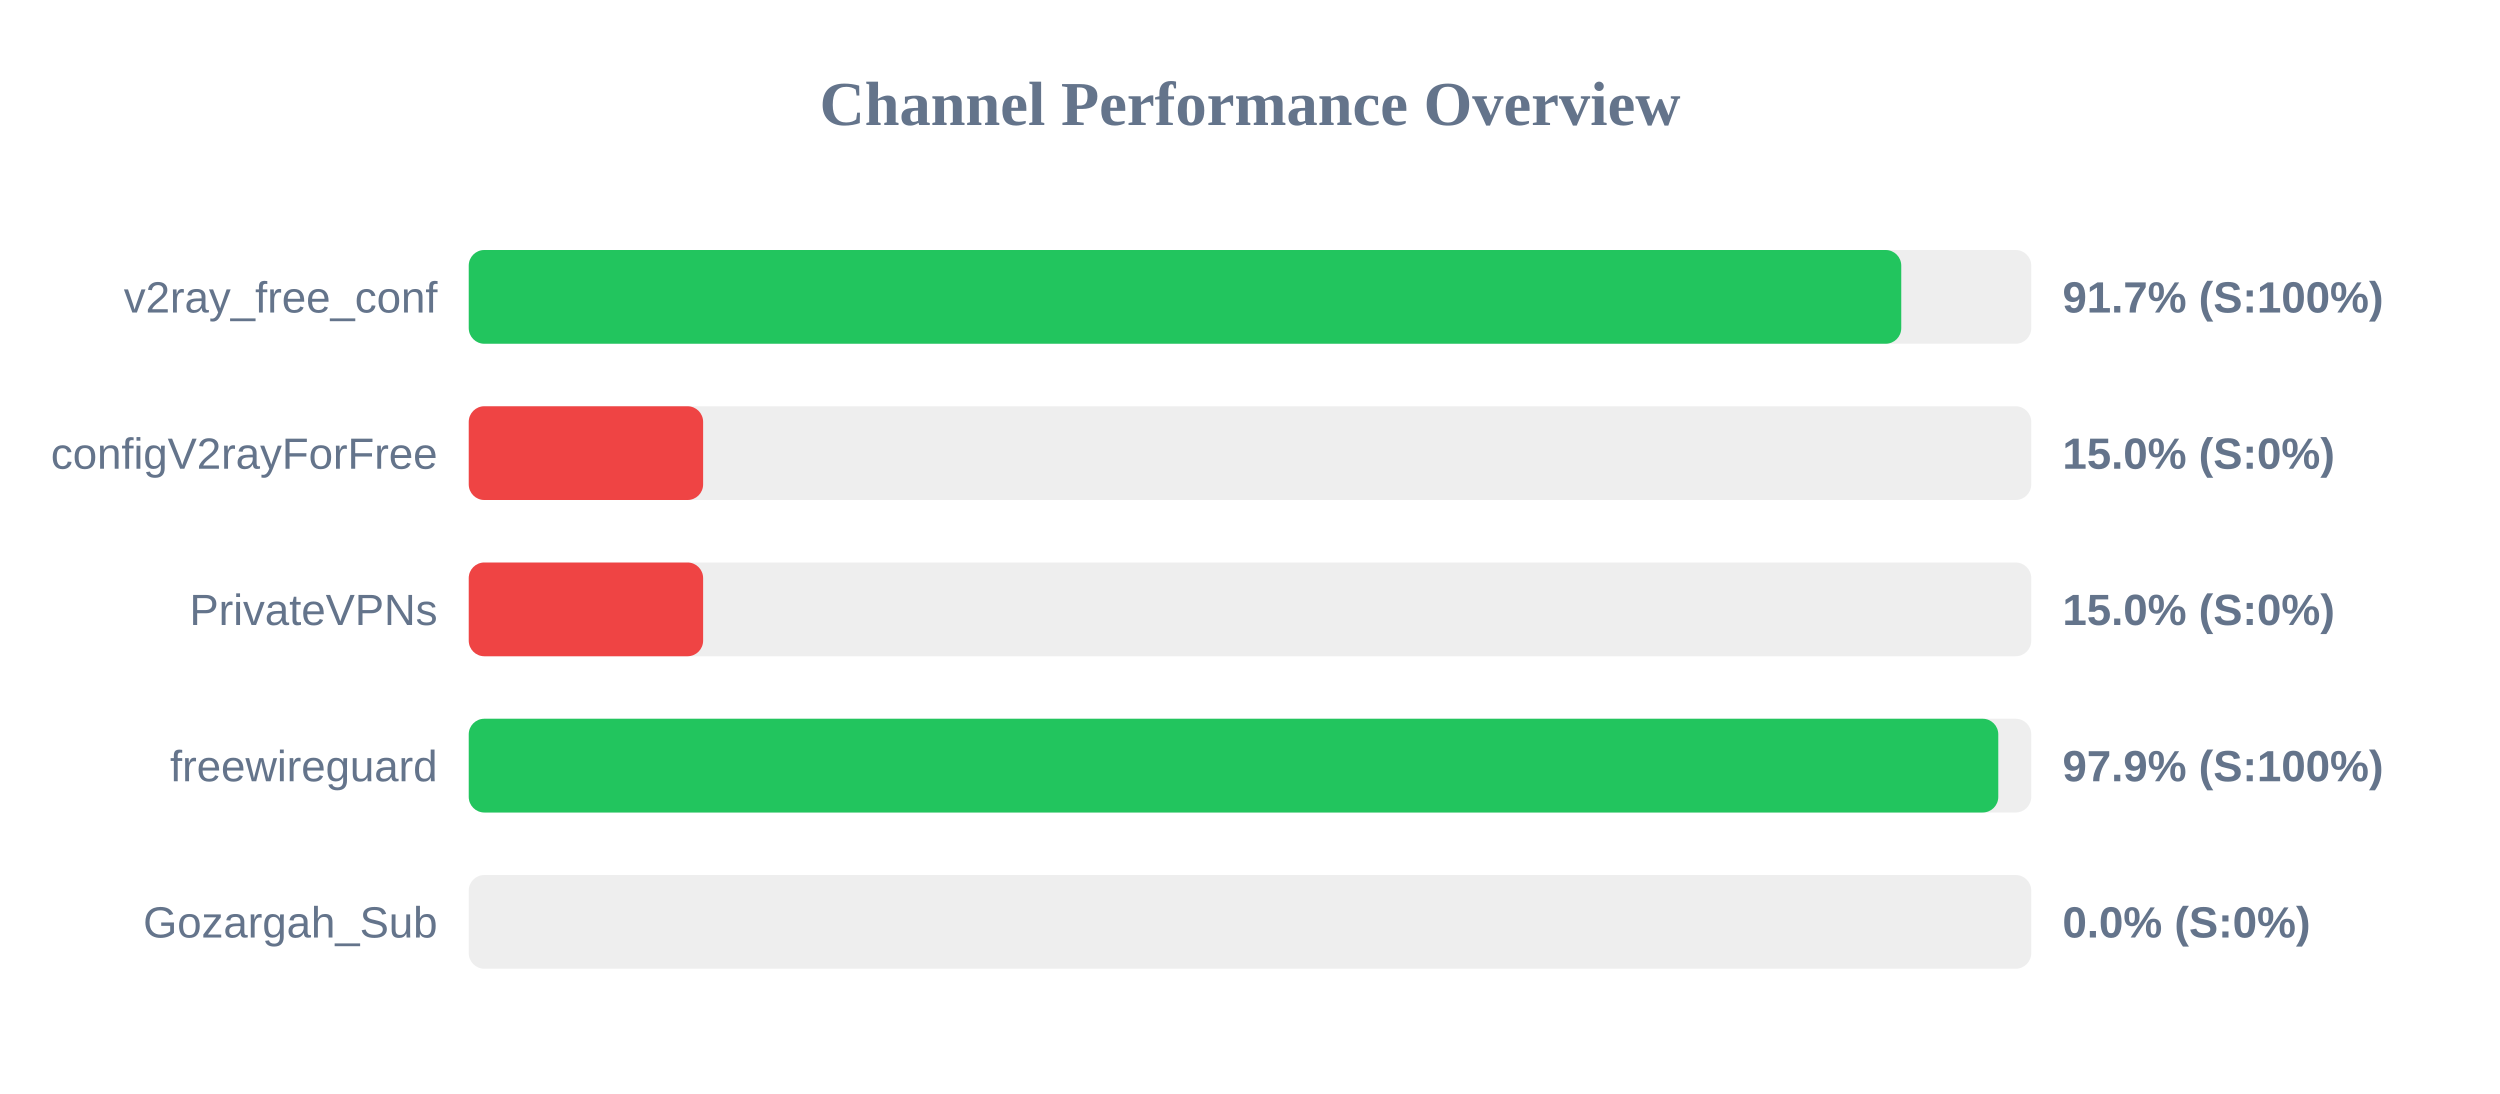
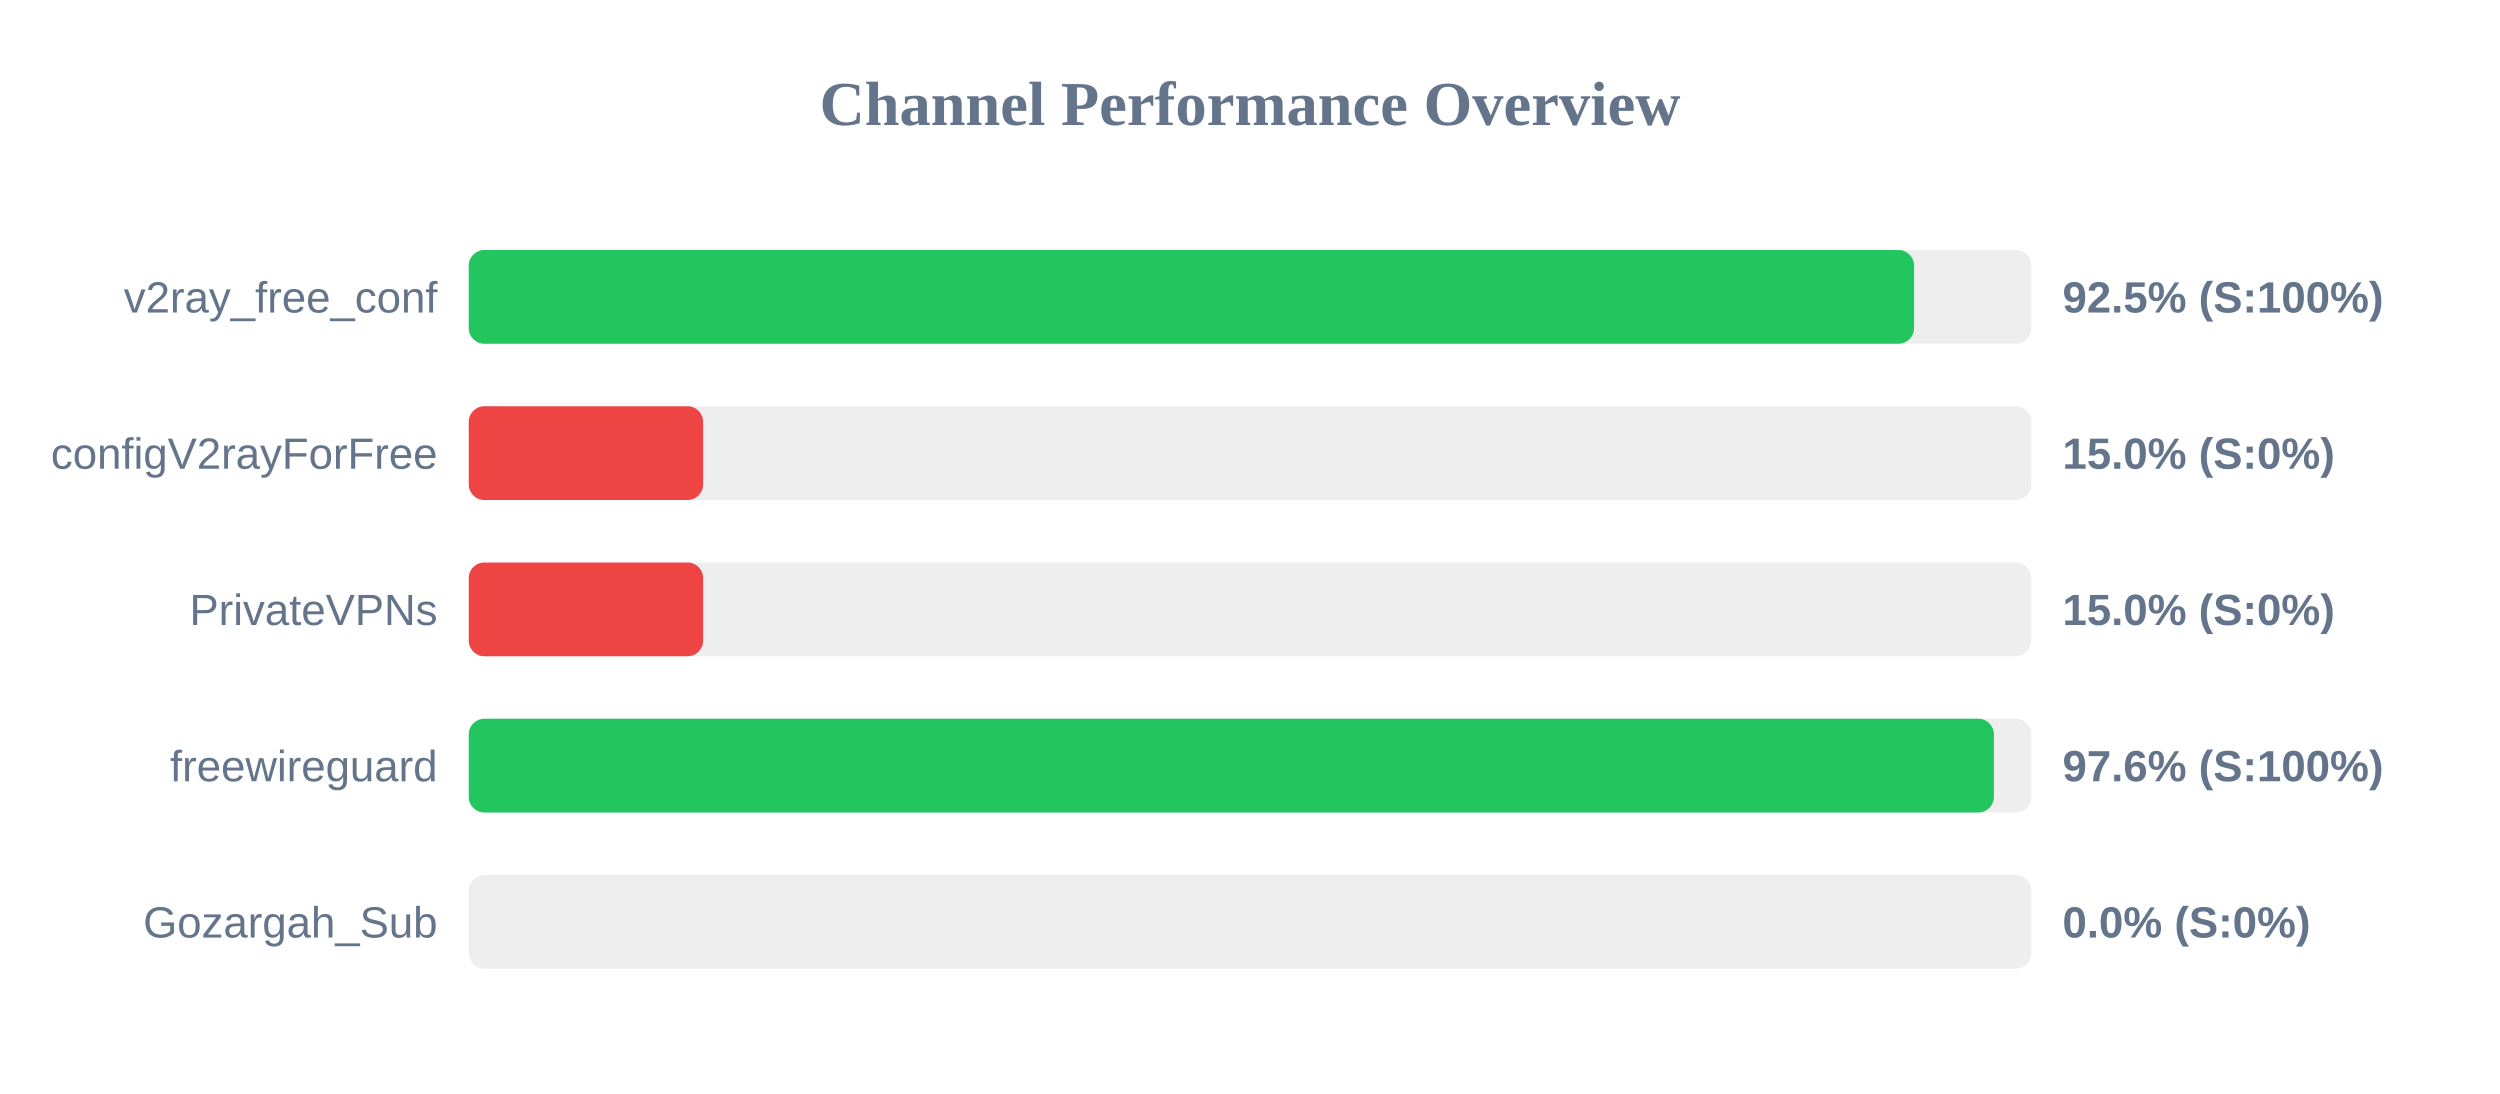
<svg xmlns="http://www.w3.org/2000/svg" width="800" height="350" version="1.1">
  <style>
        .row { font: 14px Arial; fill: #64748b; }
        .score { font: bold 14px Arial; fill: #64748b; }
    </style>
  <text x="400" y="40" text-anchor="middle" font-size="20px" font-weight="bold" fill="#64748b">Channel Performance Overview</text>
  <rect x="150" y="80" width="500" height="30" fill="#eee" rx="5" />
-   <rect x="150" y="80" width="458.4" height="30" fill="#22c55e" rx="5" />
+   <rect x="150" y="80" width="462.5" height="30" fill="#22c55e" rx="5" />
  <text x="140" y="100" text-anchor="end" class="row">v2ray_free_conf</text>
-   <text x="660" y="100" text-anchor="start" class="score">91.7% (S:100%)</text>
+   <text x="660" y="100" text-anchor="start" class="score">92.5% (S:100%)</text>
  <rect x="150" y="130" width="500" height="30" fill="#eee" rx="5" />
  <rect x="150" y="130" width="75.0" height="30" fill="#ef4444" rx="5" />
  <text x="140" y="150" text-anchor="end" class="row">configV2rayForFree</text>
  <text x="660" y="150" text-anchor="start" class="score">15.0% (S:0%)</text>
  <rect x="150" y="180" width="500" height="30" fill="#eee" rx="5" />
  <rect x="150" y="180" width="75.0" height="30" fill="#ef4444" rx="5" />
  <text x="140" y="200" text-anchor="end" class="row">PrivateVPNs</text>
  <text x="660" y="200" text-anchor="start" class="score">15.0% (S:0%)</text>
  <rect x="150" y="230" width="500" height="30" fill="#eee" rx="5" />
-   <rect x="150" y="230" width="489.45" height="30" fill="#22c55e" rx="5" />
+   <rect x="150" y="230" width="488.05" height="30" fill="#22c55e" rx="5" />
  <text x="140" y="250" text-anchor="end" class="row">freewireguard</text>
-   <text x="660" y="250" text-anchor="start" class="score">97.9% (S:100%)</text>
+   <text x="660" y="250" text-anchor="start" class="score">97.6% (S:100%)</text>
  <rect x="150" y="280" width="500" height="30" fill="#eee" rx="5" />
  <rect x="150" y="280" width="0.0" height="30" fill="#ef4444" rx="5" />
  <text x="140" y="300" text-anchor="end" class="row">Gozargah_Sub</text>
  <text x="660" y="300" text-anchor="start" class="score">0.0% (S:0%)</text>
</svg>
